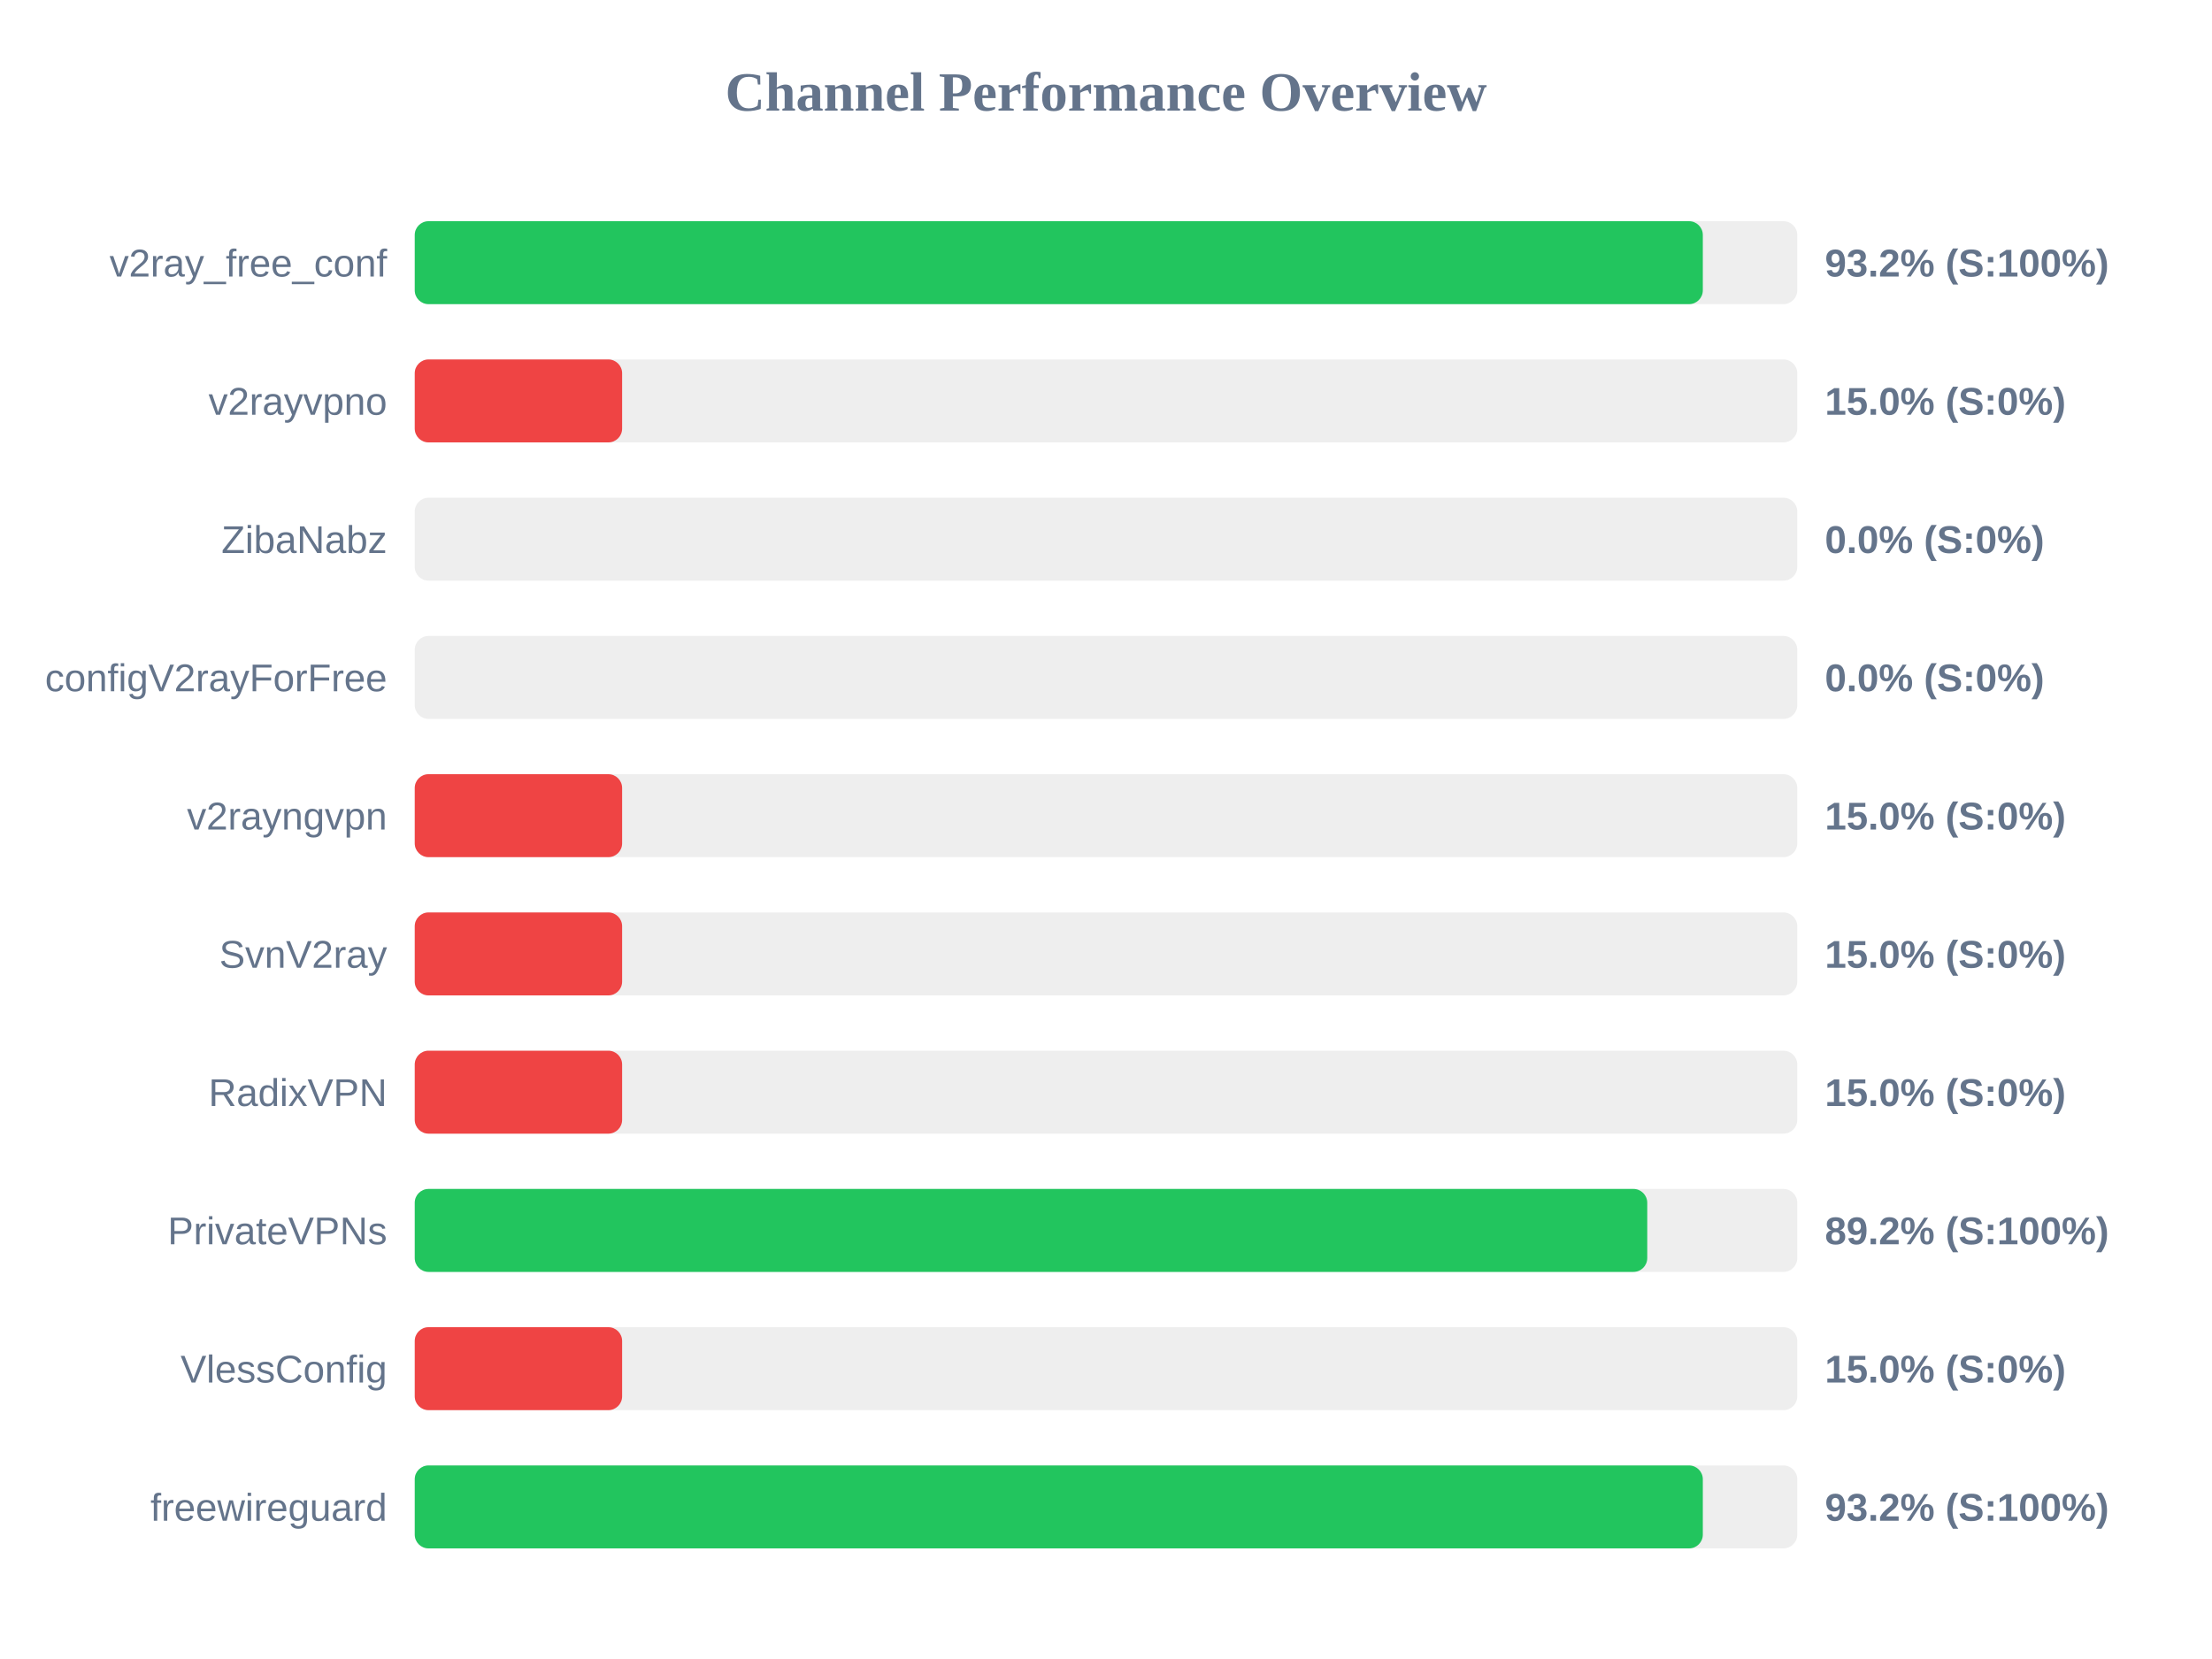
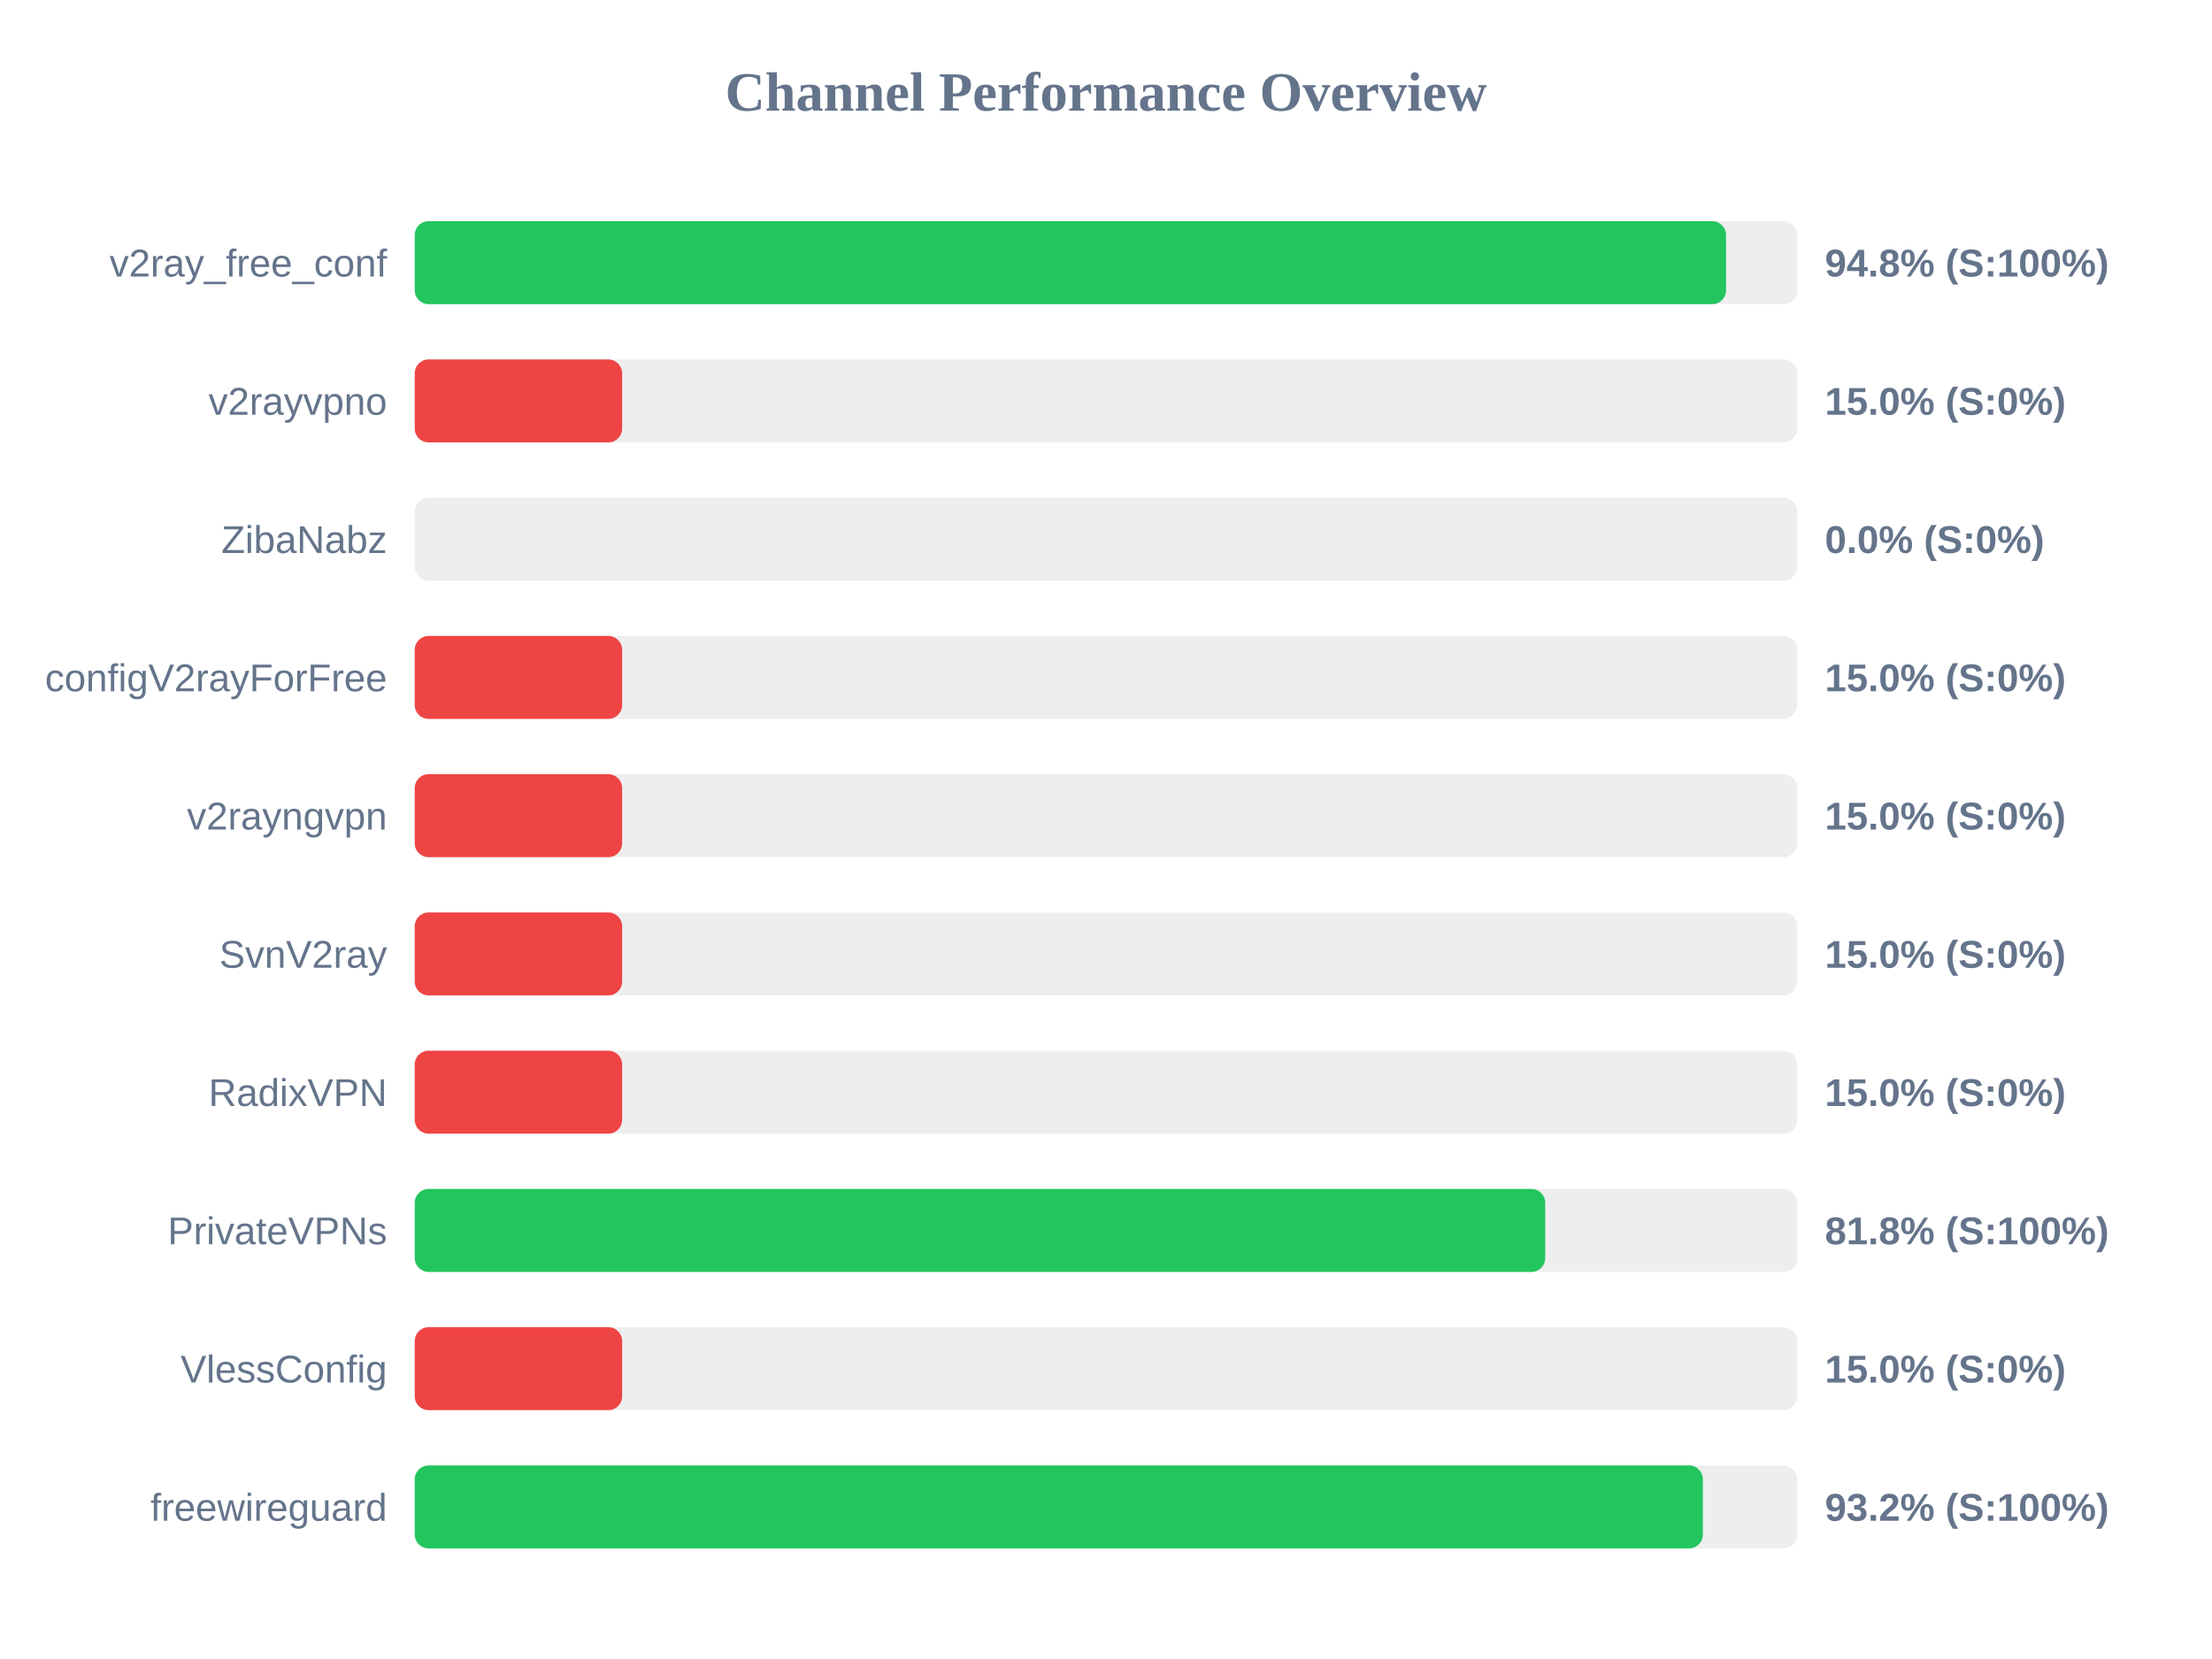
<svg xmlns="http://www.w3.org/2000/svg" width="800" height="600" version="1.1">
  <style>
        .row { font: 14px Arial; fill: #64748b; }
        .score { font: bold 14px Arial; fill: #64748b; }
    </style>
  <text x="400" y="40" text-anchor="middle" font-size="20px" font-weight="bold" fill="#64748b">Channel Performance Overview</text>
  <rect x="150" y="80" width="500" height="30" fill="#eee" rx="5" />
-   <rect x="150" y="80" width="465.85" height="30" fill="#22c55e" rx="5" />
+   <rect x="150" y="80" width="474.25" height="30" fill="#22c55e" rx="5" />
  <text x="140" y="100" text-anchor="end" class="row">v2ray_free_conf</text>
-   <text x="660" y="100" text-anchor="start" class="score">93.2% (S:100%)</text>
+   <text x="660" y="100" text-anchor="start" class="score">94.8% (S:100%)</text>
  <rect x="150" y="130" width="500" height="30" fill="#eee" rx="5" />
  <rect x="150" y="130" width="75.0" height="30" fill="#ef4444" rx="5" />
  <text x="140" y="150" text-anchor="end" class="row">v2rayvpno</text>
  <text x="660" y="150" text-anchor="start" class="score">15.0% (S:0%)</text>
  <rect x="150" y="180" width="500" height="30" fill="#eee" rx="5" />
  <rect x="150" y="180" width="0.0" height="30" fill="#ef4444" rx="5" />
  <text x="140" y="200" text-anchor="end" class="row">ZibaNabz</text>
  <text x="660" y="200" text-anchor="start" class="score">0.0% (S:0%)</text>
  <rect x="150" y="230" width="500" height="30" fill="#eee" rx="5" />
-   <rect x="150" y="230" width="0.0" height="30" fill="#ef4444" rx="5" />
+   <rect x="150" y="230" width="75.0" height="30" fill="#ef4444" rx="5" />
  <text x="140" y="250" text-anchor="end" class="row">configV2rayForFree</text>
-   <text x="660" y="250" text-anchor="start" class="score">0.0% (S:0%)</text>
+   <text x="660" y="250" text-anchor="start" class="score">15.0% (S:0%)</text>
  <rect x="150" y="280" width="500" height="30" fill="#eee" rx="5" />
  <rect x="150" y="280" width="75.0" height="30" fill="#ef4444" rx="5" />
  <text x="140" y="300" text-anchor="end" class="row">v2rayngvpn</text>
  <text x="660" y="300" text-anchor="start" class="score">15.0% (S:0%)</text>
  <rect x="150" y="330" width="500" height="30" fill="#eee" rx="5" />
  <rect x="150" y="330" width="75.0" height="30" fill="#ef4444" rx="5" />
  <text x="140" y="350" text-anchor="end" class="row">SvnV2ray</text>
  <text x="660" y="350" text-anchor="start" class="score">15.0% (S:0%)</text>
  <rect x="150" y="380" width="500" height="30" fill="#eee" rx="5" />
  <rect x="150" y="380" width="75.0" height="30" fill="#ef4444" rx="5" />
  <text x="140" y="400" text-anchor="end" class="row">RadixVPN</text>
  <text x="660" y="400" text-anchor="start" class="score">15.0% (S:0%)</text>
  <rect x="150" y="430" width="500" height="30" fill="#eee" rx="5" />
-   <rect x="150" y="430" width="445.75" height="30" fill="#22c55e" rx="5" />
+   <rect x="150" y="430" width="408.85" height="30" fill="#22c55e" rx="5" />
  <text x="140" y="450" text-anchor="end" class="row">PrivateVPNs</text>
-   <text x="660" y="450" text-anchor="start" class="score">89.2% (S:100%)</text>
+   <text x="660" y="450" text-anchor="start" class="score">81.8% (S:100%)</text>
  <rect x="150" y="480" width="500" height="30" fill="#eee" rx="5" />
  <rect x="150" y="480" width="75.0" height="30" fill="#ef4444" rx="5" />
  <text x="140" y="500" text-anchor="end" class="row">VlessConfig</text>
  <text x="660" y="500" text-anchor="start" class="score">15.0% (S:0%)</text>
  <rect x="150" y="530" width="500" height="30" fill="#eee" rx="5" />
  <rect x="150" y="530" width="465.85" height="30" fill="#22c55e" rx="5" />
  <text x="140" y="550" text-anchor="end" class="row">freewireguard</text>
  <text x="660" y="550" text-anchor="start" class="score">93.2% (S:100%)</text>
</svg>
